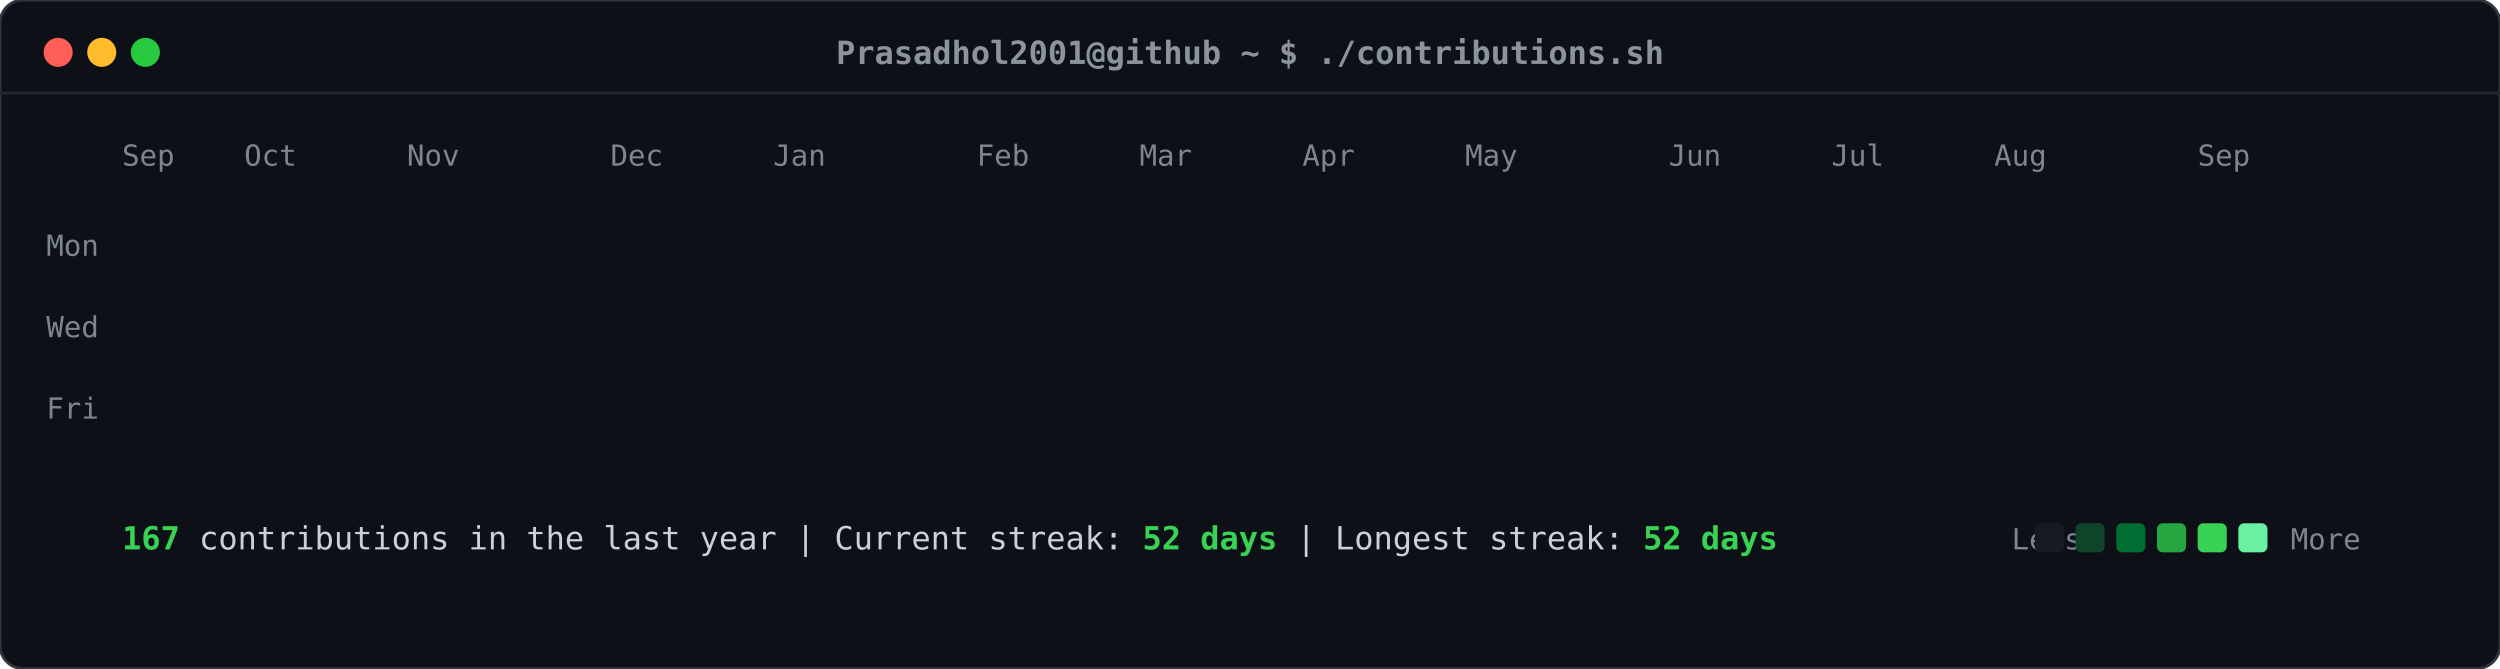
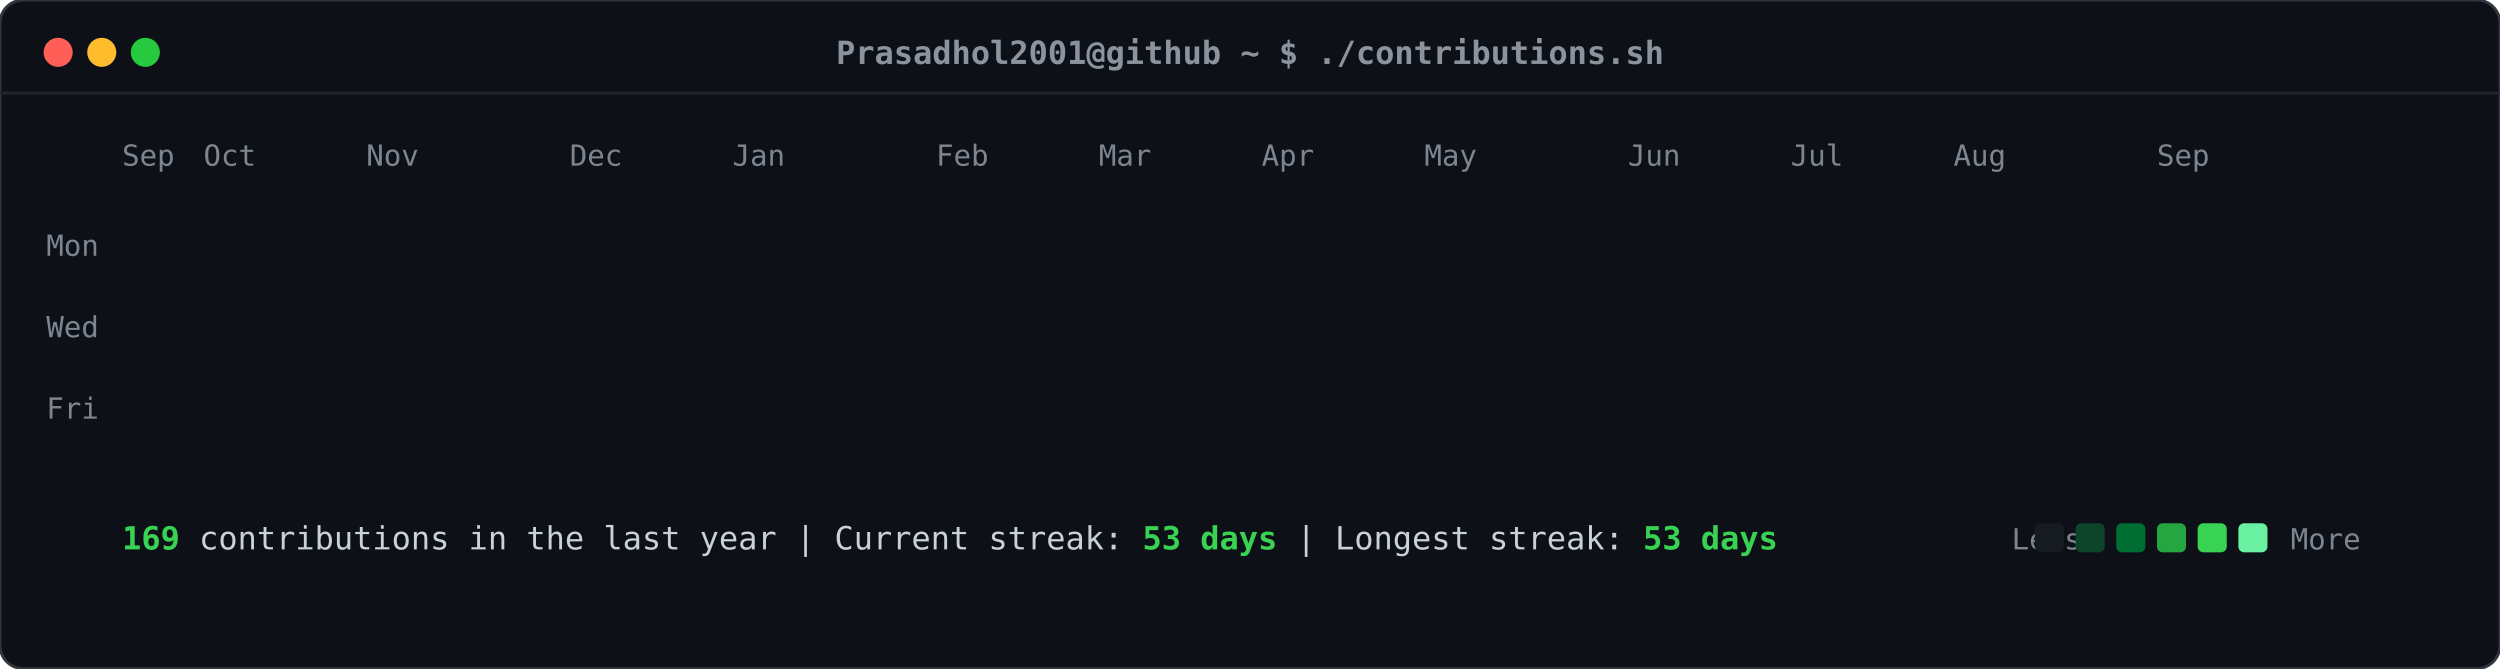
<svg xmlns="http://www.w3.org/2000/svg" viewBox="0 0 860 230" width="860" height="230">
  <defs>
    <style>
    .card-bg { fill: #0d1117; rx: 8px; ry: 8px; stroke: #30363d; stroke-width: 1px; }
    .header-dot { rx: 50%; ry: 50%; }
    .title-text { font-family: ui-monospace, SFMono-Regular, "SF Mono", Menlo, Consolas, monospace; font-size: 11px; fill: #8b949e; font-weight: 600; }
    .label-text { font-family: ui-monospace, SFMono-Regular, "SF Mono", Menlo, Consolas, monospace; font-size: 10px; fill: #7d8590; }
    .stat-text { font-family: ui-monospace, SFMono-Regular, "SF Mono", Menlo, Consolas, monospace; font-size: 11px; fill: #c9d1d9; }
    .stat-bold { font-weight: bold; fill: #39d353; }
    .day-rect { rx: 2.5px; ry: 2.5px; opacity: 0; transform: translateY(-6px); animation: slideIn 0.3s ease-out forwards; }
    @keyframes slideIn { to { opacity: 1; transform: translateY(0); } }
  </style>
  </defs>
  <rect class="card-bg" width="860" height="230" />
  <circle class="header-dot" cx="20" cy="18" r="5" fill="#ff5f56" />
  <circle class="header-dot" cx="35" cy="18" r="5" fill="#ffbd2e" />
  <circle class="header-dot" cx="50" cy="18" r="5" fill="#27c93f" />
  <text class="title-text" x="430" y="22" text-anchor="middle">Prasadhol2001@github ~ $ ./contributions.sh</text>
  <line x1="0" y1="32" x2="860" y2="32" stroke="#21262d" stroke-width="1" />
  <text class="label-text" x="34" y="88" text-anchor="end">Mon</text>
  <text class="label-text" x="34" y="116" text-anchor="end">Wed</text>
  <text class="label-text" x="34" y="144" text-anchor="end">Fri</text>
  <text class="label-text" x="42" y="57">Sep</text>
-   <text class="label-text" x="84" y="57">Oct</text>
-   <text class="label-text" x="140" y="57">Nov</text>
-   <text class="label-text" x="210" y="57">Dec</text>
-   <text class="label-text" x="266" y="57">Jan</text>
-   <text class="label-text" x="336" y="57">Feb</text>
-   <text class="label-text" x="392" y="57">Mar</text>
-   <text class="label-text" x="448" y="57">Apr</text>
-   <text class="label-text" x="504" y="57">May</text>
-   <text class="label-text" x="574" y="57">Jun</text>
-   <text class="label-text" x="630" y="57">Jul</text>
-   <text class="label-text" x="686" y="57">Aug</text>
-   <text class="label-text" x="756" y="57">Sep</text>
+   <text class="label-text" x="70" y="57">Oct</text>
+   <text class="label-text" x="126" y="57">Nov</text>
+   <text class="label-text" x="196" y="57">Dec</text>
+   <text class="label-text" x="252" y="57">Jan</text>
+   <text class="label-text" x="322" y="57">Feb</text>
+   <text class="label-text" x="378" y="57">Mar</text>
+   <text class="label-text" x="434" y="57">Apr</text>
+   <text class="label-text" x="490" y="57">May</text>
+   <text class="label-text" x="560" y="57">Jun</text>
+   <text class="label-text" x="616" y="57">Jul</text>
+   <text class="label-text" x="672" y="57">Aug</text>
+   <text class="label-text" x="742" y="57">Sep</text>
  <rect class="day-rect" x="42" y="65" width="11" height="11" fill="#161b22" style="animation-delay: 0.050s;" />
  <rect class="day-rect" x="42" y="79" width="11" height="11" fill="#161b22" style="animation-delay: 0.065s;" />
  <rect class="day-rect" x="42" y="93" width="11" height="11" fill="#161b22" style="animation-delay: 0.080s;" />
  <rect class="day-rect" x="42" y="107" width="11" height="11" fill="#161b22" style="animation-delay: 0.095s;" />
  <rect class="day-rect" x="42" y="121" width="11" height="11" fill="#161b22" style="animation-delay: 0.110s;" />
  <rect class="day-rect" x="42" y="135" width="11" height="11" fill="#161b22" style="animation-delay: 0.125s;" />
  <rect class="day-rect" x="42" y="149" width="11" height="11" fill="#161b22" style="animation-delay: 0.140s;" />
  <rect class="day-rect" x="56" y="65" width="11" height="11" fill="#161b22" style="animation-delay: 0.062s;" />
  <rect class="day-rect" x="56" y="79" width="11" height="11" fill="#161b22" style="animation-delay: 0.077s;" />
  <rect class="day-rect" x="56" y="93" width="11" height="11" fill="#161b22" style="animation-delay: 0.092s;" />
  <rect class="day-rect" x="56" y="107" width="11" height="11" fill="#161b22" style="animation-delay: 0.107s;" />
  <rect class="day-rect" x="56" y="121" width="11" height="11" fill="#161b22" style="animation-delay: 0.122s;" />
  <rect class="day-rect" x="56" y="135" width="11" height="11" fill="#161b22" style="animation-delay: 0.137s;" />
  <rect class="day-rect" x="56" y="149" width="11" height="11" fill="#161b22" style="animation-delay: 0.152s;" />
  <rect class="day-rect" x="70" y="65" width="11" height="11" fill="#161b22" style="animation-delay: 0.074s;" />
  <rect class="day-rect" x="70" y="79" width="11" height="11" fill="#161b22" style="animation-delay: 0.089s;" />
  <rect class="day-rect" x="70" y="93" width="11" height="11" fill="#161b22" style="animation-delay: 0.104s;" />
  <rect class="day-rect" x="70" y="107" width="11" height="11" fill="#161b22" style="animation-delay: 0.119s;" />
  <rect class="day-rect" x="70" y="121" width="11" height="11" fill="#161b22" style="animation-delay: 0.134s;" />
  <rect class="day-rect" x="70" y="135" width="11" height="11" fill="#161b22" style="animation-delay: 0.149s;" />
  <rect class="day-rect" x="70" y="149" width="11" height="11" fill="#161b22" style="animation-delay: 0.164s;" />
  <rect class="day-rect" x="84" y="65" width="11" height="11" fill="#161b22" style="animation-delay: 0.086s;" />
  <rect class="day-rect" x="84" y="79" width="11" height="11" fill="#161b22" style="animation-delay: 0.101s;" />
  <rect class="day-rect" x="84" y="93" width="11" height="11" fill="#161b22" style="animation-delay: 0.116s;" />
  <rect class="day-rect" x="84" y="107" width="11" height="11" fill="#161b22" style="animation-delay: 0.131s;" />
  <rect class="day-rect" x="84" y="121" width="11" height="11" fill="#161b22" style="animation-delay: 0.146s;" />
  <rect class="day-rect" x="84" y="135" width="11" height="11" fill="#161b22" style="animation-delay: 0.161s;" />
  <rect class="day-rect" x="84" y="149" width="11" height="11" fill="#161b22" style="animation-delay: 0.176s;" />
  <rect class="day-rect" x="98" y="65" width="11" height="11" fill="#161b22" style="animation-delay: 0.098s;" />
  <rect class="day-rect" x="98" y="79" width="11" height="11" fill="#161b22" style="animation-delay: 0.113s;" />
  <rect class="day-rect" x="98" y="93" width="11" height="11" fill="#161b22" style="animation-delay: 0.128s;" />
  <rect class="day-rect" x="98" y="107" width="11" height="11" fill="#161b22" style="animation-delay: 0.143s;" />
  <rect class="day-rect" x="98" y="121" width="11" height="11" fill="#161b22" style="animation-delay: 0.158s;" />
  <rect class="day-rect" x="98" y="135" width="11" height="11" fill="#161b22" style="animation-delay: 0.173s;" />
  <rect class="day-rect" x="98" y="149" width="11" height="11" fill="#161b22" style="animation-delay: 0.188s;" />
  <rect class="day-rect" x="112" y="65" width="11" height="11" fill="#161b22" style="animation-delay: 0.110s;" />
  <rect class="day-rect" x="112" y="79" width="11" height="11" fill="#161b22" style="animation-delay: 0.125s;" />
  <rect class="day-rect" x="112" y="93" width="11" height="11" fill="#161b22" style="animation-delay: 0.140s;" />
  <rect class="day-rect" x="112" y="107" width="11" height="11" fill="#161b22" style="animation-delay: 0.155s;" />
  <rect class="day-rect" x="112" y="121" width="11" height="11" fill="#161b22" style="animation-delay: 0.170s;" />
  <rect class="day-rect" x="112" y="135" width="11" height="11" fill="#161b22" style="animation-delay: 0.185s;" />
  <rect class="day-rect" x="112" y="149" width="11" height="11" fill="#161b22" style="animation-delay: 0.200s;" />
  <rect class="day-rect" x="126" y="65" width="11" height="11" fill="#161b22" style="animation-delay: 0.122s;" />
  <rect class="day-rect" x="126" y="79" width="11" height="11" fill="#161b22" style="animation-delay: 0.137s;" />
  <rect class="day-rect" x="126" y="93" width="11" height="11" fill="#161b22" style="animation-delay: 0.152s;" />
  <rect class="day-rect" x="126" y="107" width="11" height="11" fill="#161b22" style="animation-delay: 0.167s;" />
  <rect class="day-rect" x="126" y="121" width="11" height="11" fill="#161b22" style="animation-delay: 0.182s;" />
  <rect class="day-rect" x="126" y="135" width="11" height="11" fill="#161b22" style="animation-delay: 0.197s;" />
  <rect class="day-rect" x="126" y="149" width="11" height="11" fill="#161b22" style="animation-delay: 0.212s;" />
  <rect class="day-rect" x="140" y="65" width="11" height="11" fill="#161b22" style="animation-delay: 0.134s;" />
  <rect class="day-rect" x="140" y="79" width="11" height="11" fill="#161b22" style="animation-delay: 0.149s;" />
  <rect class="day-rect" x="140" y="93" width="11" height="11" fill="#161b22" style="animation-delay: 0.164s;" />
  <rect class="day-rect" x="140" y="107" width="11" height="11" fill="#161b22" style="animation-delay: 0.179s;" />
  <rect class="day-rect" x="140" y="121" width="11" height="11" fill="#161b22" style="animation-delay: 0.194s;" />
  <rect class="day-rect" x="140" y="135" width="11" height="11" fill="#161b22" style="animation-delay: 0.209s;" />
  <rect class="day-rect" x="140" y="149" width="11" height="11" fill="#161b22" style="animation-delay: 0.224s;" />
  <rect class="day-rect" x="154" y="65" width="11" height="11" fill="#161b22" style="animation-delay: 0.146s;" />
  <rect class="day-rect" x="154" y="79" width="11" height="11" fill="#161b22" style="animation-delay: 0.161s;" />
  <rect class="day-rect" x="154" y="93" width="11" height="11" fill="#161b22" style="animation-delay: 0.176s;" />
  <rect class="day-rect" x="154" y="107" width="11" height="11" fill="#161b22" style="animation-delay: 0.191s;" />
  <rect class="day-rect" x="154" y="121" width="11" height="11" fill="#161b22" style="animation-delay: 0.206s;" />
  <rect class="day-rect" x="154" y="135" width="11" height="11" fill="#161b22" style="animation-delay: 0.221s;" />
  <rect class="day-rect" x="154" y="149" width="11" height="11" fill="#161b22" style="animation-delay: 0.236s;" />
  <rect class="day-rect" x="168" y="65" width="11" height="11" fill="#161b22" style="animation-delay: 0.158s;" />
  <rect class="day-rect" x="168" y="79" width="11" height="11" fill="#161b22" style="animation-delay: 0.173s;" />
  <rect class="day-rect" x="168" y="93" width="11" height="11" fill="#161b22" style="animation-delay: 0.188s;" />
  <rect class="day-rect" x="168" y="107" width="11" height="11" fill="#161b22" style="animation-delay: 0.203s;" />
  <rect class="day-rect" x="168" y="121" width="11" height="11" fill="#161b22" style="animation-delay: 0.218s;" />
  <rect class="day-rect" x="168" y="135" width="11" height="11" fill="#161b22" style="animation-delay: 0.233s;" />
  <rect class="day-rect" x="168" y="149" width="11" height="11" fill="#161b22" style="animation-delay: 0.248s;" />
  <rect class="day-rect" x="182" y="65" width="11" height="11" fill="#161b22" style="animation-delay: 0.170s;" />
  <rect class="day-rect" x="182" y="79" width="11" height="11" fill="#161b22" style="animation-delay: 0.185s;" />
  <rect class="day-rect" x="182" y="93" width="11" height="11" fill="#161b22" style="animation-delay: 0.200s;" />
  <rect class="day-rect" x="182" y="107" width="11" height="11" fill="#161b22" style="animation-delay: 0.215s;" />
  <rect class="day-rect" x="182" y="121" width="11" height="11" fill="#161b22" style="animation-delay: 0.230s;" />
  <rect class="day-rect" x="182" y="135" width="11" height="11" fill="#161b22" style="animation-delay: 0.245s;" />
  <rect class="day-rect" x="182" y="149" width="11" height="11" fill="#161b22" style="animation-delay: 0.260s;" />
  <rect class="day-rect" x="196" y="65" width="11" height="11" fill="#161b22" style="animation-delay: 0.182s;" />
  <rect class="day-rect" x="196" y="79" width="11" height="11" fill="#161b22" style="animation-delay: 0.197s;" />
  <rect class="day-rect" x="196" y="93" width="11" height="11" fill="#161b22" style="animation-delay: 0.212s;" />
  <rect class="day-rect" x="196" y="107" width="11" height="11" fill="#161b22" style="animation-delay: 0.227s;" />
  <rect class="day-rect" x="196" y="121" width="11" height="11" fill="#161b22" style="animation-delay: 0.242s;" />
  <rect class="day-rect" x="196" y="135" width="11" height="11" fill="#161b22" style="animation-delay: 0.257s;" />
  <rect class="day-rect" x="196" y="149" width="11" height="11" fill="#161b22" style="animation-delay: 0.272s;" />
  <rect class="day-rect" x="210" y="65" width="11" height="11" fill="#161b22" style="animation-delay: 0.194s;" />
  <rect class="day-rect" x="210" y="79" width="11" height="11" fill="#161b22" style="animation-delay: 0.209s;" />
  <rect class="day-rect" x="210" y="93" width="11" height="11" fill="#161b22" style="animation-delay: 0.224s;" />
  <rect class="day-rect" x="210" y="107" width="11" height="11" fill="#161b22" style="animation-delay: 0.239s;" />
  <rect class="day-rect" x="210" y="121" width="11" height="11" fill="#161b22" style="animation-delay: 0.254s;" />
  <rect class="day-rect" x="210" y="135" width="11" height="11" fill="#161b22" style="animation-delay: 0.269s;" />
  <rect class="day-rect" x="210" y="149" width="11" height="11" fill="#161b22" style="animation-delay: 0.284s;" />
  <rect class="day-rect" x="224" y="65" width="11" height="11" fill="#161b22" style="animation-delay: 0.206s;" />
  <rect class="day-rect" x="224" y="79" width="11" height="11" fill="#161b22" style="animation-delay: 0.221s;" />
  <rect class="day-rect" x="224" y="93" width="11" height="11" fill="#161b22" style="animation-delay: 0.236s;" />
  <rect class="day-rect" x="224" y="107" width="11" height="11" fill="#161b22" style="animation-delay: 0.251s;" />
  <rect class="day-rect" x="224" y="121" width="11" height="11" fill="#161b22" style="animation-delay: 0.266s;" />
  <rect class="day-rect" x="224" y="135" width="11" height="11" fill="#161b22" style="animation-delay: 0.281s;" />
  <rect class="day-rect" x="224" y="149" width="11" height="11" fill="#161b22" style="animation-delay: 0.296s;" />
  <rect class="day-rect" x="238" y="65" width="11" height="11" fill="#161b22" style="animation-delay: 0.218s;" />
  <rect class="day-rect" x="238" y="79" width="11" height="11" fill="#161b22" style="animation-delay: 0.233s;" />
-   <rect class="day-rect" x="238" y="93" width="11" height="11" fill="#161b22" style="animation-delay: 0.248s;" />
+   <rect class="day-rect" x="238" y="93" width="11" height="11" fill="#006d32" style="animation-delay: 0.248s;" />
  <rect class="day-rect" x="238" y="107" width="11" height="11" fill="#161b22" style="animation-delay: 0.263s;" />
  <rect class="day-rect" x="238" y="121" width="11" height="11" fill="#161b22" style="animation-delay: 0.278s;" />
  <rect class="day-rect" x="238" y="135" width="11" height="11" fill="#161b22" style="animation-delay: 0.293s;" />
  <rect class="day-rect" x="238" y="149" width="11" height="11" fill="#161b22" style="animation-delay: 0.308s;" />
  <rect class="day-rect" x="252" y="65" width="11" height="11" fill="#161b22" style="animation-delay: 0.230s;" />
  <rect class="day-rect" x="252" y="79" width="11" height="11" fill="#161b22" style="animation-delay: 0.245s;" />
-   <rect class="day-rect" x="252" y="93" width="11" height="11" fill="#006d32" style="animation-delay: 0.260s;" />
+   <rect class="day-rect" x="252" y="93" width="11" height="11" fill="#161b22" style="animation-delay: 0.260s;" />
  <rect class="day-rect" x="252" y="107" width="11" height="11" fill="#161b22" style="animation-delay: 0.275s;" />
  <rect class="day-rect" x="252" y="121" width="11" height="11" fill="#161b22" style="animation-delay: 0.290s;" />
  <rect class="day-rect" x="252" y="135" width="11" height="11" fill="#161b22" style="animation-delay: 0.305s;" />
  <rect class="day-rect" x="252" y="149" width="11" height="11" fill="#161b22" style="animation-delay: 0.320s;" />
  <rect class="day-rect" x="266" y="65" width="11" height="11" fill="#161b22" style="animation-delay: 0.242s;" />
  <rect class="day-rect" x="266" y="79" width="11" height="11" fill="#161b22" style="animation-delay: 0.257s;" />
  <rect class="day-rect" x="266" y="93" width="11" height="11" fill="#161b22" style="animation-delay: 0.272s;" />
  <rect class="day-rect" x="266" y="107" width="11" height="11" fill="#161b22" style="animation-delay: 0.287s;" />
  <rect class="day-rect" x="266" y="121" width="11" height="11" fill="#161b22" style="animation-delay: 0.302s;" />
  <rect class="day-rect" x="266" y="135" width="11" height="11" fill="#161b22" style="animation-delay: 0.317s;" />
  <rect class="day-rect" x="266" y="149" width="11" height="11" fill="#161b22" style="animation-delay: 0.332s;" />
  <rect class="day-rect" x="280" y="65" width="11" height="11" fill="#161b22" style="animation-delay: 0.254s;" />
  <rect class="day-rect" x="280" y="79" width="11" height="11" fill="#161b22" style="animation-delay: 0.269s;" />
  <rect class="day-rect" x="280" y="93" width="11" height="11" fill="#161b22" style="animation-delay: 0.284s;" />
  <rect class="day-rect" x="280" y="107" width="11" height="11" fill="#161b22" style="animation-delay: 0.299s;" />
  <rect class="day-rect" x="280" y="121" width="11" height="11" fill="#161b22" style="animation-delay: 0.314s;" />
  <rect class="day-rect" x="280" y="135" width="11" height="11" fill="#161b22" style="animation-delay: 0.329s;" />
  <rect class="day-rect" x="280" y="149" width="11" height="11" fill="#161b22" style="animation-delay: 0.344s;" />
  <rect class="day-rect" x="294" y="65" width="11" height="11" fill="#161b22" style="animation-delay: 0.266s;" />
  <rect class="day-rect" x="294" y="79" width="11" height="11" fill="#161b22" style="animation-delay: 0.281s;" />
  <rect class="day-rect" x="294" y="93" width="11" height="11" fill="#161b22" style="animation-delay: 0.296s;" />
  <rect class="day-rect" x="294" y="107" width="11" height="11" fill="#161b22" style="animation-delay: 0.311s;" />
  <rect class="day-rect" x="294" y="121" width="11" height="11" fill="#161b22" style="animation-delay: 0.326s;" />
  <rect class="day-rect" x="294" y="135" width="11" height="11" fill="#161b22" style="animation-delay: 0.341s;" />
  <rect class="day-rect" x="294" y="149" width="11" height="11" fill="#161b22" style="animation-delay: 0.356s;" />
  <rect class="day-rect" x="308" y="65" width="11" height="11" fill="#161b22" style="animation-delay: 0.278s;" />
  <rect class="day-rect" x="308" y="79" width="11" height="11" fill="#161b22" style="animation-delay: 0.293s;" />
  <rect class="day-rect" x="308" y="93" width="11" height="11" fill="#161b22" style="animation-delay: 0.308s;" />
  <rect class="day-rect" x="308" y="107" width="11" height="11" fill="#161b22" style="animation-delay: 0.323s;" />
  <rect class="day-rect" x="308" y="121" width="11" height="11" fill="#161b22" style="animation-delay: 0.338s;" />
  <rect class="day-rect" x="308" y="135" width="11" height="11" fill="#161b22" style="animation-delay: 0.353s;" />
  <rect class="day-rect" x="308" y="149" width="11" height="11" fill="#161b22" style="animation-delay: 0.368s;" />
  <rect class="day-rect" x="322" y="65" width="11" height="11" fill="#161b22" style="animation-delay: 0.290s;" />
  <rect class="day-rect" x="322" y="79" width="11" height="11" fill="#161b22" style="animation-delay: 0.305s;" />
  <rect class="day-rect" x="322" y="93" width="11" height="11" fill="#161b22" style="animation-delay: 0.320s;" />
  <rect class="day-rect" x="322" y="107" width="11" height="11" fill="#161b22" style="animation-delay: 0.335s;" />
  <rect class="day-rect" x="322" y="121" width="11" height="11" fill="#161b22" style="animation-delay: 0.350s;" />
  <rect class="day-rect" x="322" y="135" width="11" height="11" fill="#161b22" style="animation-delay: 0.365s;" />
  <rect class="day-rect" x="322" y="149" width="11" height="11" fill="#161b22" style="animation-delay: 0.380s;" />
  <rect class="day-rect" x="336" y="65" width="11" height="11" fill="#161b22" style="animation-delay: 0.302s;" />
  <rect class="day-rect" x="336" y="79" width="11" height="11" fill="#161b22" style="animation-delay: 0.317s;" />
  <rect class="day-rect" x="336" y="93" width="11" height="11" fill="#161b22" style="animation-delay: 0.332s;" />
  <rect class="day-rect" x="336" y="107" width="11" height="11" fill="#161b22" style="animation-delay: 0.347s;" />
  <rect class="day-rect" x="336" y="121" width="11" height="11" fill="#161b22" style="animation-delay: 0.362s;" />
  <rect class="day-rect" x="336" y="135" width="11" height="11" fill="#161b22" style="animation-delay: 0.377s;" />
  <rect class="day-rect" x="336" y="149" width="11" height="11" fill="#161b22" style="animation-delay: 0.392s;" />
  <rect class="day-rect" x="350" y="65" width="11" height="11" fill="#161b22" style="animation-delay: 0.314s;" />
  <rect class="day-rect" x="350" y="79" width="11" height="11" fill="#161b22" style="animation-delay: 0.329s;" />
  <rect class="day-rect" x="350" y="93" width="11" height="11" fill="#161b22" style="animation-delay: 0.344s;" />
  <rect class="day-rect" x="350" y="107" width="11" height="11" fill="#161b22" style="animation-delay: 0.359s;" />
  <rect class="day-rect" x="350" y="121" width="11" height="11" fill="#161b22" style="animation-delay: 0.374s;" />
  <rect class="day-rect" x="350" y="135" width="11" height="11" fill="#161b22" style="animation-delay: 0.389s;" />
  <rect class="day-rect" x="350" y="149" width="11" height="11" fill="#161b22" style="animation-delay: 0.404s;" />
  <rect class="day-rect" x="364" y="65" width="11" height="11" fill="#161b22" style="animation-delay: 0.326s;" />
  <rect class="day-rect" x="364" y="79" width="11" height="11" fill="#161b22" style="animation-delay: 0.341s;" />
  <rect class="day-rect" x="364" y="93" width="11" height="11" fill="#161b22" style="animation-delay: 0.356s;" />
  <rect class="day-rect" x="364" y="107" width="11" height="11" fill="#161b22" style="animation-delay: 0.371s;" />
  <rect class="day-rect" x="364" y="121" width="11" height="11" fill="#161b22" style="animation-delay: 0.386s;" />
  <rect class="day-rect" x="364" y="135" width="11" height="11" fill="#161b22" style="animation-delay: 0.401s;" />
  <rect class="day-rect" x="364" y="149" width="11" height="11" fill="#161b22" style="animation-delay: 0.416s;" />
  <rect class="day-rect" x="378" y="65" width="11" height="11" fill="#161b22" style="animation-delay: 0.338s;" />
  <rect class="day-rect" x="378" y="79" width="11" height="11" fill="#161b22" style="animation-delay: 0.353s;" />
  <rect class="day-rect" x="378" y="93" width="11" height="11" fill="#161b22" style="animation-delay: 0.368s;" />
  <rect class="day-rect" x="378" y="107" width="11" height="11" fill="#161b22" style="animation-delay: 0.383s;" />
  <rect class="day-rect" x="378" y="121" width="11" height="11" fill="#161b22" style="animation-delay: 0.398s;" />
  <rect class="day-rect" x="378" y="135" width="11" height="11" fill="#161b22" style="animation-delay: 0.413s;" />
  <rect class="day-rect" x="378" y="149" width="11" height="11" fill="#161b22" style="animation-delay: 0.428s;" />
  <rect class="day-rect" x="392" y="65" width="11" height="11" fill="#161b22" style="animation-delay: 0.350s;" />
  <rect class="day-rect" x="392" y="79" width="11" height="11" fill="#161b22" style="animation-delay: 0.365s;" />
  <rect class="day-rect" x="392" y="93" width="11" height="11" fill="#161b22" style="animation-delay: 0.380s;" />
  <rect class="day-rect" x="392" y="107" width="11" height="11" fill="#161b22" style="animation-delay: 0.395s;" />
  <rect class="day-rect" x="392" y="121" width="11" height="11" fill="#161b22" style="animation-delay: 0.410s;" />
  <rect class="day-rect" x="392" y="135" width="11" height="11" fill="#161b22" style="animation-delay: 0.425s;" />
  <rect class="day-rect" x="392" y="149" width="11" height="11" fill="#161b22" style="animation-delay: 0.440s;" />
  <rect class="day-rect" x="406" y="65" width="11" height="11" fill="#161b22" style="animation-delay: 0.362s;" />
  <rect class="day-rect" x="406" y="79" width="11" height="11" fill="#161b22" style="animation-delay: 0.377s;" />
  <rect class="day-rect" x="406" y="93" width="11" height="11" fill="#161b22" style="animation-delay: 0.392s;" />
  <rect class="day-rect" x="406" y="107" width="11" height="11" fill="#161b22" style="animation-delay: 0.407s;" />
  <rect class="day-rect" x="406" y="121" width="11" height="11" fill="#161b22" style="animation-delay: 0.422s;" />
  <rect class="day-rect" x="406" y="135" width="11" height="11" fill="#161b22" style="animation-delay: 0.437s;" />
  <rect class="day-rect" x="406" y="149" width="11" height="11" fill="#161b22" style="animation-delay: 0.452s;" />
  <rect class="day-rect" x="420" y="65" width="11" height="11" fill="#161b22" style="animation-delay: 0.374s;" />
  <rect class="day-rect" x="420" y="79" width="11" height="11" fill="#161b22" style="animation-delay: 0.389s;" />
  <rect class="day-rect" x="420" y="93" width="11" height="11" fill="#161b22" style="animation-delay: 0.404s;" />
  <rect class="day-rect" x="420" y="107" width="11" height="11" fill="#161b22" style="animation-delay: 0.419s;" />
  <rect class="day-rect" x="420" y="121" width="11" height="11" fill="#161b22" style="animation-delay: 0.434s;" />
  <rect class="day-rect" x="420" y="135" width="11" height="11" fill="#161b22" style="animation-delay: 0.449s;" />
  <rect class="day-rect" x="420" y="149" width="11" height="11" fill="#161b22" style="animation-delay: 0.464s;" />
  <rect class="day-rect" x="434" y="65" width="11" height="11" fill="#161b22" style="animation-delay: 0.386s;" />
  <rect class="day-rect" x="434" y="79" width="11" height="11" fill="#161b22" style="animation-delay: 0.401s;" />
  <rect class="day-rect" x="434" y="93" width="11" height="11" fill="#161b22" style="animation-delay: 0.416s;" />
  <rect class="day-rect" x="434" y="107" width="11" height="11" fill="#161b22" style="animation-delay: 0.431s;" />
  <rect class="day-rect" x="434" y="121" width="11" height="11" fill="#161b22" style="animation-delay: 0.446s;" />
  <rect class="day-rect" x="434" y="135" width="11" height="11" fill="#161b22" style="animation-delay: 0.461s;" />
  <rect class="day-rect" x="434" y="149" width="11" height="11" fill="#161b22" style="animation-delay: 0.476s;" />
  <rect class="day-rect" x="448" y="65" width="11" height="11" fill="#161b22" style="animation-delay: 0.398s;" />
  <rect class="day-rect" x="448" y="79" width="11" height="11" fill="#161b22" style="animation-delay: 0.413s;" />
  <rect class="day-rect" x="448" y="93" width="11" height="11" fill="#161b22" style="animation-delay: 0.428s;" />
  <rect class="day-rect" x="448" y="107" width="11" height="11" fill="#161b22" style="animation-delay: 0.443s;" />
  <rect class="day-rect" x="448" y="121" width="11" height="11" fill="#161b22" style="animation-delay: 0.458s;" />
  <rect class="day-rect" x="448" y="135" width="11" height="11" fill="#161b22" style="animation-delay: 0.473s;" />
  <rect class="day-rect" x="448" y="149" width="11" height="11" fill="#161b22" style="animation-delay: 0.488s;" />
  <rect class="day-rect" x="462" y="65" width="11" height="11" fill="#161b22" style="animation-delay: 0.410s;" />
  <rect class="day-rect" x="462" y="79" width="11" height="11" fill="#161b22" style="animation-delay: 0.425s;" />
  <rect class="day-rect" x="462" y="93" width="11" height="11" fill="#161b22" style="animation-delay: 0.440s;" />
  <rect class="day-rect" x="462" y="107" width="11" height="11" fill="#161b22" style="animation-delay: 0.455s;" />
  <rect class="day-rect" x="462" y="121" width="11" height="11" fill="#161b22" style="animation-delay: 0.470s;" />
  <rect class="day-rect" x="462" y="135" width="11" height="11" fill="#161b22" style="animation-delay: 0.485s;" />
  <rect class="day-rect" x="462" y="149" width="11" height="11" fill="#161b22" style="animation-delay: 0.500s;" />
  <rect class="day-rect" x="476" y="65" width="11" height="11" fill="#161b22" style="animation-delay: 0.422s;" />
  <rect class="day-rect" x="476" y="79" width="11" height="11" fill="#161b22" style="animation-delay: 0.437s;" />
  <rect class="day-rect" x="476" y="93" width="11" height="11" fill="#161b22" style="animation-delay: 0.452s;" />
  <rect class="day-rect" x="476" y="107" width="11" height="11" fill="#161b22" style="animation-delay: 0.467s;" />
  <rect class="day-rect" x="476" y="121" width="11" height="11" fill="#161b22" style="animation-delay: 0.482s;" />
  <rect class="day-rect" x="476" y="135" width="11" height="11" fill="#161b22" style="animation-delay: 0.497s;" />
  <rect class="day-rect" x="476" y="149" width="11" height="11" fill="#161b22" style="animation-delay: 0.512s;" />
  <rect class="day-rect" x="490" y="65" width="11" height="11" fill="#161b22" style="animation-delay: 0.434s;" />
  <rect class="day-rect" x="490" y="79" width="11" height="11" fill="#161b22" style="animation-delay: 0.449s;" />
  <rect class="day-rect" x="490" y="93" width="11" height="11" fill="#161b22" style="animation-delay: 0.464s;" />
  <rect class="day-rect" x="490" y="107" width="11" height="11" fill="#161b22" style="animation-delay: 0.479s;" />
  <rect class="day-rect" x="490" y="121" width="11" height="11" fill="#161b22" style="animation-delay: 0.494s;" />
  <rect class="day-rect" x="490" y="135" width="11" height="11" fill="#161b22" style="animation-delay: 0.509s;" />
  <rect class="day-rect" x="490" y="149" width="11" height="11" fill="#161b22" style="animation-delay: 0.524s;" />
  <rect class="day-rect" x="504" y="65" width="11" height="11" fill="#161b22" style="animation-delay: 0.446s;" />
  <rect class="day-rect" x="504" y="79" width="11" height="11" fill="#161b22" style="animation-delay: 0.461s;" />
  <rect class="day-rect" x="504" y="93" width="11" height="11" fill="#161b22" style="animation-delay: 0.476s;" />
  <rect class="day-rect" x="504" y="107" width="11" height="11" fill="#161b22" style="animation-delay: 0.491s;" />
  <rect class="day-rect" x="504" y="121" width="11" height="11" fill="#161b22" style="animation-delay: 0.506s;" />
  <rect class="day-rect" x="504" y="135" width="11" height="11" fill="#161b22" style="animation-delay: 0.521s;" />
  <rect class="day-rect" x="504" y="149" width="11" height="11" fill="#161b22" style="animation-delay: 0.536s;" />
  <rect class="day-rect" x="518" y="65" width="11" height="11" fill="#161b22" style="animation-delay: 0.458s;" />
  <rect class="day-rect" x="518" y="79" width="11" height="11" fill="#161b22" style="animation-delay: 0.473s;" />
  <rect class="day-rect" x="518" y="93" width="11" height="11" fill="#161b22" style="animation-delay: 0.488s;" />
  <rect class="day-rect" x="518" y="107" width="11" height="11" fill="#161b22" style="animation-delay: 0.503s;" />
  <rect class="day-rect" x="518" y="121" width="11" height="11" fill="#161b22" style="animation-delay: 0.518s;" />
  <rect class="day-rect" x="518" y="135" width="11" height="11" fill="#161b22" style="animation-delay: 0.533s;" />
  <rect class="day-rect" x="518" y="149" width="11" height="11" fill="#161b22" style="animation-delay: 0.548s;" />
  <rect class="day-rect" x="532" y="65" width="11" height="11" fill="#161b22" style="animation-delay: 0.470s;" />
  <rect class="day-rect" x="532" y="79" width="11" height="11" fill="#161b22" style="animation-delay: 0.485s;" />
  <rect class="day-rect" x="532" y="93" width="11" height="11" fill="#161b22" style="animation-delay: 0.500s;" />
  <rect class="day-rect" x="532" y="107" width="11" height="11" fill="#161b22" style="animation-delay: 0.515s;" />
-   <rect class="day-rect" x="532" y="121" width="11" height="11" fill="#161b22" style="animation-delay: 0.530s;" />
+   <rect class="day-rect" x="532" y="121" width="11" height="11" fill="#0e4429" style="animation-delay: 0.530s;" />
  <rect class="day-rect" x="532" y="135" width="11" height="11" fill="#161b22" style="animation-delay: 0.545s;" />
-   <rect class="day-rect" x="532" y="149" width="11" height="11" fill="#161b22" style="animation-delay: 0.560s;" />
+   <rect class="day-rect" x="532" y="149" width="11" height="11" fill="#006d32" style="animation-delay: 0.560s;" />
  <rect class="day-rect" x="546" y="65" width="11" height="11" fill="#161b22" style="animation-delay: 0.482s;" />
  <rect class="day-rect" x="546" y="79" width="11" height="11" fill="#161b22" style="animation-delay: 0.497s;" />
-   <rect class="day-rect" x="546" y="93" width="11" height="11" fill="#161b22" style="animation-delay: 0.512s;" />
-   <rect class="day-rect" x="546" y="107" width="11" height="11" fill="#161b22" style="animation-delay: 0.527s;" />
-   <rect class="day-rect" x="546" y="121" width="11" height="11" fill="#0e4429" style="animation-delay: 0.542s;" />
-   <rect class="day-rect" x="546" y="135" width="11" height="11" fill="#161b22" style="animation-delay: 0.557s;" />
-   <rect class="day-rect" x="546" y="149" width="11" height="11" fill="#006d32" style="animation-delay: 0.572s;" />
+   <rect class="day-rect" x="546" y="93" width="11" height="11" fill="#39d353" style="animation-delay: 0.512s;" />
+   <rect class="day-rect" x="546" y="107" width="11" height="11" fill="#26a641" style="animation-delay: 0.527s;" />
+   <rect class="day-rect" x="546" y="121" width="11" height="11" fill="#006d32" style="animation-delay: 0.542s;" />
+   <rect class="day-rect" x="546" y="135" width="11" height="11" fill="#0e4429" style="animation-delay: 0.557s;" />
+   <rect class="day-rect" x="546" y="149" width="11" height="11" fill="#161b22" style="animation-delay: 0.572s;" />
  <rect class="day-rect" x="560" y="65" width="11" height="11" fill="#161b22" style="animation-delay: 0.494s;" />
-   <rect class="day-rect" x="560" y="79" width="11" height="11" fill="#161b22" style="animation-delay: 0.509s;" />
-   <rect class="day-rect" x="560" y="93" width="11" height="11" fill="#39d353" style="animation-delay: 0.524s;" />
-   <rect class="day-rect" x="560" y="107" width="11" height="11" fill="#26a641" style="animation-delay: 0.539s;" />
-   <rect class="day-rect" x="560" y="121" width="11" height="11" fill="#006d32" style="animation-delay: 0.554s;" />
-   <rect class="day-rect" x="560" y="135" width="11" height="11" fill="#0e4429" style="animation-delay: 0.569s;" />
+   <rect class="day-rect" x="560" y="79" width="11" height="11" fill="#0e4429" style="animation-delay: 0.509s;" />
+   <rect class="day-rect" x="560" y="93" width="11" height="11" fill="#006d32" style="animation-delay: 0.524s;" />
+   <rect class="day-rect" x="560" y="107" width="11" height="11" fill="#161b22" style="animation-delay: 0.539s;" />
+   <rect class="day-rect" x="560" y="121" width="11" height="11" fill="#161b22" style="animation-delay: 0.554s;" />
+   <rect class="day-rect" x="560" y="135" width="11" height="11" fill="#161b22" style="animation-delay: 0.569s;" />
  <rect class="day-rect" x="560" y="149" width="11" height="11" fill="#161b22" style="animation-delay: 0.584s;" />
  <rect class="day-rect" x="574" y="65" width="11" height="11" fill="#161b22" style="animation-delay: 0.506s;" />
-   <rect class="day-rect" x="574" y="79" width="11" height="11" fill="#0e4429" style="animation-delay: 0.521s;" />
-   <rect class="day-rect" x="574" y="93" width="11" height="11" fill="#006d32" style="animation-delay: 0.536s;" />
+   <rect class="day-rect" x="574" y="79" width="11" height="11" fill="#161b22" style="animation-delay: 0.521s;" />
+   <rect class="day-rect" x="574" y="93" width="11" height="11" fill="#161b22" style="animation-delay: 0.536s;" />
  <rect class="day-rect" x="574" y="107" width="11" height="11" fill="#161b22" style="animation-delay: 0.551s;" />
  <rect class="day-rect" x="574" y="121" width="11" height="11" fill="#161b22" style="animation-delay: 0.566s;" />
  <rect class="day-rect" x="574" y="135" width="11" height="11" fill="#161b22" style="animation-delay: 0.581s;" />
  <rect class="day-rect" x="574" y="149" width="11" height="11" fill="#161b22" style="animation-delay: 0.596s;" />
  <rect class="day-rect" x="588" y="65" width="11" height="11" fill="#161b22" style="animation-delay: 0.518s;" />
  <rect class="day-rect" x="588" y="79" width="11" height="11" fill="#161b22" style="animation-delay: 0.533s;" />
  <rect class="day-rect" x="588" y="93" width="11" height="11" fill="#161b22" style="animation-delay: 0.548s;" />
  <rect class="day-rect" x="588" y="107" width="11" height="11" fill="#161b22" style="animation-delay: 0.563s;" />
  <rect class="day-rect" x="588" y="121" width="11" height="11" fill="#161b22" style="animation-delay: 0.578s;" />
  <rect class="day-rect" x="588" y="135" width="11" height="11" fill="#161b22" style="animation-delay: 0.593s;" />
  <rect class="day-rect" x="588" y="149" width="11" height="11" fill="#161b22" style="animation-delay: 0.608s;" />
  <rect class="day-rect" x="602" y="65" width="11" height="11" fill="#161b22" style="animation-delay: 0.530s;" />
  <rect class="day-rect" x="602" y="79" width="11" height="11" fill="#161b22" style="animation-delay: 0.545s;" />
  <rect class="day-rect" x="602" y="93" width="11" height="11" fill="#161b22" style="animation-delay: 0.560s;" />
  <rect class="day-rect" x="602" y="107" width="11" height="11" fill="#161b22" style="animation-delay: 0.575s;" />
  <rect class="day-rect" x="602" y="121" width="11" height="11" fill="#161b22" style="animation-delay: 0.590s;" />
  <rect class="day-rect" x="602" y="135" width="11" height="11" fill="#161b22" style="animation-delay: 0.605s;" />
-   <rect class="day-rect" x="602" y="149" width="11" height="11" fill="#161b22" style="animation-delay: 0.620s;" />
+   <rect class="day-rect" x="602" y="149" width="11" height="11" fill="#39d353" style="animation-delay: 0.620s;" />
  <rect class="day-rect" x="616" y="65" width="11" height="11" fill="#161b22" style="animation-delay: 0.542s;" />
-   <rect class="day-rect" x="616" y="79" width="11" height="11" fill="#161b22" style="animation-delay: 0.557s;" />
-   <rect class="day-rect" x="616" y="93" width="11" height="11" fill="#161b22" style="animation-delay: 0.572s;" />
-   <rect class="day-rect" x="616" y="107" width="11" height="11" fill="#161b22" style="animation-delay: 0.587s;" />
+   <rect class="day-rect" x="616" y="79" width="11" height="11" fill="#39d353" style="animation-delay: 0.557s;" />
+   <rect class="day-rect" x="616" y="93" width="11" height="11" fill="#39d353" style="animation-delay: 0.572s;" />
+   <rect class="day-rect" x="616" y="107" width="11" height="11" fill="#0e4429" style="animation-delay: 0.587s;" />
  <rect class="day-rect" x="616" y="121" width="11" height="11" fill="#161b22" style="animation-delay: 0.602s;" />
  <rect class="day-rect" x="616" y="135" width="11" height="11" fill="#161b22" style="animation-delay: 0.617s;" />
-   <rect class="day-rect" x="616" y="149" width="11" height="11" fill="#39d353" style="animation-delay: 0.632s;" />
+   <rect class="day-rect" x="616" y="149" width="11" height="11" fill="#161b22" style="animation-delay: 0.632s;" />
  <rect class="day-rect" x="630" y="65" width="11" height="11" fill="#161b22" style="animation-delay: 0.554s;" />
-   <rect class="day-rect" x="630" y="79" width="11" height="11" fill="#39d353" style="animation-delay: 0.569s;" />
-   <rect class="day-rect" x="630" y="93" width="11" height="11" fill="#39d353" style="animation-delay: 0.584s;" />
-   <rect class="day-rect" x="630" y="107" width="11" height="11" fill="#0e4429" style="animation-delay: 0.599s;" />
+   <rect class="day-rect" x="630" y="79" width="11" height="11" fill="#161b22" style="animation-delay: 0.569s;" />
+   <rect class="day-rect" x="630" y="93" width="11" height="11" fill="#161b22" style="animation-delay: 0.584s;" />
+   <rect class="day-rect" x="630" y="107" width="11" height="11" fill="#161b22" style="animation-delay: 0.599s;" />
  <rect class="day-rect" x="630" y="121" width="11" height="11" fill="#161b22" style="animation-delay: 0.614s;" />
  <rect class="day-rect" x="630" y="135" width="11" height="11" fill="#161b22" style="animation-delay: 0.629s;" />
  <rect class="day-rect" x="630" y="149" width="11" height="11" fill="#161b22" style="animation-delay: 0.644s;" />
  <rect class="day-rect" x="644" y="65" width="11" height="11" fill="#161b22" style="animation-delay: 0.566s;" />
  <rect class="day-rect" x="644" y="79" width="11" height="11" fill="#161b22" style="animation-delay: 0.581s;" />
  <rect class="day-rect" x="644" y="93" width="11" height="11" fill="#161b22" style="animation-delay: 0.596s;" />
  <rect class="day-rect" x="644" y="107" width="11" height="11" fill="#161b22" style="animation-delay: 0.611s;" />
  <rect class="day-rect" x="644" y="121" width="11" height="11" fill="#161b22" style="animation-delay: 0.626s;" />
  <rect class="day-rect" x="644" y="135" width="11" height="11" fill="#161b22" style="animation-delay: 0.641s;" />
  <rect class="day-rect" x="644" y="149" width="11" height="11" fill="#161b22" style="animation-delay: 0.656s;" />
  <rect class="day-rect" x="658" y="65" width="11" height="11" fill="#161b22" style="animation-delay: 0.578s;" />
  <rect class="day-rect" x="658" y="79" width="11" height="11" fill="#161b22" style="animation-delay: 0.593s;" />
  <rect class="day-rect" x="658" y="93" width="11" height="11" fill="#161b22" style="animation-delay: 0.608s;" />
  <rect class="day-rect" x="658" y="107" width="11" height="11" fill="#161b22" style="animation-delay: 0.623s;" />
-   <rect class="day-rect" x="658" y="121" width="11" height="11" fill="#161b22" style="animation-delay: 0.638s;" />
-   <rect class="day-rect" x="658" y="135" width="11" height="11" fill="#161b22" style="animation-delay: 0.653s;" />
-   <rect class="day-rect" x="658" y="149" width="11" height="11" fill="#161b22" style="animation-delay: 0.668s;" />
-   <rect class="day-rect" x="672" y="65" width="11" height="11" fill="#161b22" style="animation-delay: 0.590s;" />
-   <rect class="day-rect" x="672" y="79" width="11" height="11" fill="#161b22" style="animation-delay: 0.605s;" />
-   <rect class="day-rect" x="672" y="93" width="11" height="11" fill="#161b22" style="animation-delay: 0.620s;" />
-   <rect class="day-rect" x="672" y="107" width="11" height="11" fill="#161b22" style="animation-delay: 0.635s;" />
-   <rect class="day-rect" x="672" y="121" width="11" height="11" fill="#39d353" style="animation-delay: 0.650s;" />
+   <rect class="day-rect" x="658" y="121" width="11" height="11" fill="#39d353" style="animation-delay: 0.638s;" />
+   <rect class="day-rect" x="658" y="135" width="11" height="11" fill="#006d32" style="animation-delay: 0.653s;" />
+   <rect class="day-rect" x="658" y="149" width="11" height="11" fill="#006d32" style="animation-delay: 0.668s;" />
+   <rect class="day-rect" x="672" y="65" width="11" height="11" fill="#006d32" style="animation-delay: 0.590s;" />
+   <rect class="day-rect" x="672" y="79" width="11" height="11" fill="#006d32" style="animation-delay: 0.605s;" />
+   <rect class="day-rect" x="672" y="93" width="11" height="11" fill="#006d32" style="animation-delay: 0.620s;" />
+   <rect class="day-rect" x="672" y="107" width="11" height="11" fill="#006d32" style="animation-delay: 0.635s;" />
+   <rect class="day-rect" x="672" y="121" width="11" height="11" fill="#006d32" style="animation-delay: 0.650s;" />
  <rect class="day-rect" x="672" y="135" width="11" height="11" fill="#006d32" style="animation-delay: 0.665s;" />
  <rect class="day-rect" x="672" y="149" width="11" height="11" fill="#006d32" style="animation-delay: 0.680s;" />
  <rect class="day-rect" x="686" y="65" width="11" height="11" fill="#006d32" style="animation-delay: 0.602s;" />
  <rect class="day-rect" x="686" y="79" width="11" height="11" fill="#006d32" style="animation-delay: 0.617s;" />
  <rect class="day-rect" x="686" y="93" width="11" height="11" fill="#006d32" style="animation-delay: 0.632s;" />
  <rect class="day-rect" x="686" y="107" width="11" height="11" fill="#006d32" style="animation-delay: 0.647s;" />
  <rect class="day-rect" x="686" y="121" width="11" height="11" fill="#006d32" style="animation-delay: 0.662s;" />
  <rect class="day-rect" x="686" y="135" width="11" height="11" fill="#006d32" style="animation-delay: 0.677s;" />
  <rect class="day-rect" x="686" y="149" width="11" height="11" fill="#006d32" style="animation-delay: 0.692s;" />
  <rect class="day-rect" x="700" y="65" width="11" height="11" fill="#006d32" style="animation-delay: 0.614s;" />
  <rect class="day-rect" x="700" y="79" width="11" height="11" fill="#006d32" style="animation-delay: 0.629s;" />
  <rect class="day-rect" x="700" y="93" width="11" height="11" fill="#006d32" style="animation-delay: 0.644s;" />
  <rect class="day-rect" x="700" y="107" width="11" height="11" fill="#006d32" style="animation-delay: 0.659s;" />
  <rect class="day-rect" x="700" y="121" width="11" height="11" fill="#006d32" style="animation-delay: 0.674s;" />
  <rect class="day-rect" x="700" y="135" width="11" height="11" fill="#006d32" style="animation-delay: 0.689s;" />
  <rect class="day-rect" x="700" y="149" width="11" height="11" fill="#006d32" style="animation-delay: 0.704s;" />
  <rect class="day-rect" x="714" y="65" width="11" height="11" fill="#006d32" style="animation-delay: 0.626s;" />
  <rect class="day-rect" x="714" y="79" width="11" height="11" fill="#006d32" style="animation-delay: 0.641s;" />
  <rect class="day-rect" x="714" y="93" width="11" height="11" fill="#006d32" style="animation-delay: 0.656s;" />
  <rect class="day-rect" x="714" y="107" width="11" height="11" fill="#006d32" style="animation-delay: 0.671s;" />
  <rect class="day-rect" x="714" y="121" width="11" height="11" fill="#006d32" style="animation-delay: 0.686s;" />
  <rect class="day-rect" x="714" y="135" width="11" height="11" fill="#006d32" style="animation-delay: 0.701s;" />
  <rect class="day-rect" x="714" y="149" width="11" height="11" fill="#006d32" style="animation-delay: 0.716s;" />
  <rect class="day-rect" x="728" y="65" width="11" height="11" fill="#006d32" style="animation-delay: 0.638s;" />
  <rect class="day-rect" x="728" y="79" width="11" height="11" fill="#006d32" style="animation-delay: 0.653s;" />
  <rect class="day-rect" x="728" y="93" width="11" height="11" fill="#006d32" style="animation-delay: 0.668s;" />
  <rect class="day-rect" x="728" y="107" width="11" height="11" fill="#006d32" style="animation-delay: 0.683s;" />
  <rect class="day-rect" x="728" y="121" width="11" height="11" fill="#006d32" style="animation-delay: 0.698s;" />
  <rect class="day-rect" x="728" y="135" width="11" height="11" fill="#006d32" style="animation-delay: 0.713s;" />
  <rect class="day-rect" x="728" y="149" width="11" height="11" fill="#006d32" style="animation-delay: 0.728s;" />
  <rect class="day-rect" x="742" y="65" width="11" height="11" fill="#006d32" style="animation-delay: 0.650s;" />
  <rect class="day-rect" x="742" y="79" width="11" height="11" fill="#006d32" style="animation-delay: 0.665s;" />
  <rect class="day-rect" x="742" y="93" width="11" height="11" fill="#006d32" style="animation-delay: 0.680s;" />
  <rect class="day-rect" x="742" y="107" width="11" height="11" fill="#006d32" style="animation-delay: 0.695s;" />
  <rect class="day-rect" x="742" y="121" width="11" height="11" fill="#006d32" style="animation-delay: 0.710s;" />
  <rect class="day-rect" x="742" y="135" width="11" height="11" fill="#006d32" style="animation-delay: 0.725s;" />
  <rect class="day-rect" x="742" y="149" width="11" height="11" fill="#006d32" style="animation-delay: 0.740s;" />
  <rect class="day-rect" x="756" y="65" width="11" height="11" fill="#006d32" style="animation-delay: 0.662s;" />
-   <rect class="day-rect" x="756" y="79" width="11" height="11" fill="#006d32" style="animation-delay: 0.677s;" />
+   <rect class="day-rect" x="756" y="79" width="11" height="11" fill="#26a641" style="animation-delay: 0.677s;" />
  <rect class="day-rect" x="756" y="93" width="11" height="11" fill="#006d32" style="animation-delay: 0.692s;" />
  <rect class="day-rect" x="756" y="107" width="11" height="11" fill="#006d32" style="animation-delay: 0.707s;" />
  <rect class="day-rect" x="756" y="121" width="11" height="11" fill="#006d32" style="animation-delay: 0.722s;" />
  <rect class="day-rect" x="756" y="135" width="11" height="11" fill="#006d32" style="animation-delay: 0.737s;" />
  <rect class="day-rect" x="756" y="149" width="11" height="11" fill="#006d32" style="animation-delay: 0.752s;" />
-   <rect class="day-rect" x="770" y="65" width="11" height="11" fill="#006d32" style="animation-delay: 0.674s;" />
-   <rect class="day-rect" x="770" y="79" width="11" height="11" fill="#26a641" style="animation-delay: 0.689s;" />
-   <rect class="day-rect" x="770" y="93" width="11" height="11" fill="#006d32" style="animation-delay: 0.704s;" />
-   <rect class="day-rect" x="770" y="107" width="11" height="11" fill="#006d32" style="animation-delay: 0.719s;" />
-   <rect class="day-rect" x="770" y="121" width="11" height="11" fill="#006d32" style="animation-delay: 0.734s;" />
-   <rect class="day-rect" x="770" y="135" width="11" height="11" fill="#006d32" style="animation-delay: 0.749s;" />
-   <rect class="day-rect" x="770" y="149" width="11" height="11" fill="#0e4429" style="animation-delay: 0.764s;" />
+   <rect class="day-rect" x="770" y="65" width="11" height="11" fill="#0e4429" style="animation-delay: 0.674s;" />
  <text class="stat-text" x="42" y="189">
-     <tspan class="stat-bold">167</tspan> contributions in the last year | 
-   Current streak: <tspan class="stat-bold">52 days</tspan> | 
-   Longest streak: <tspan class="stat-bold">52 days</tspan>
+     <tspan class="stat-bold">169</tspan> contributions in the last year | 
+   Current streak: <tspan class="stat-bold">53 days</tspan> | 
+   Longest streak: <tspan class="stat-bold">53 days</tspan>
  </text>
  <text class="label-text" x="692" y="189">Less</text>
  <rect x="700" y="180" width="10" height="10" rx="2" fill="#161b22" />
  <rect x="714" y="180" width="10" height="10" rx="2" fill="#0e4429" />
  <rect x="728" y="180" width="10" height="10" rx="2" fill="#006d32" />
  <rect x="742" y="180" width="10" height="10" rx="2" fill="#26a641" />
  <rect x="756" y="180" width="10" height="10" rx="2" fill="#39d353" />
  <rect x="770" y="180" width="10" height="10" rx="2" fill="#69f0a0" />
  <text class="label-text" x="788" y="189">More</text>
</svg>
